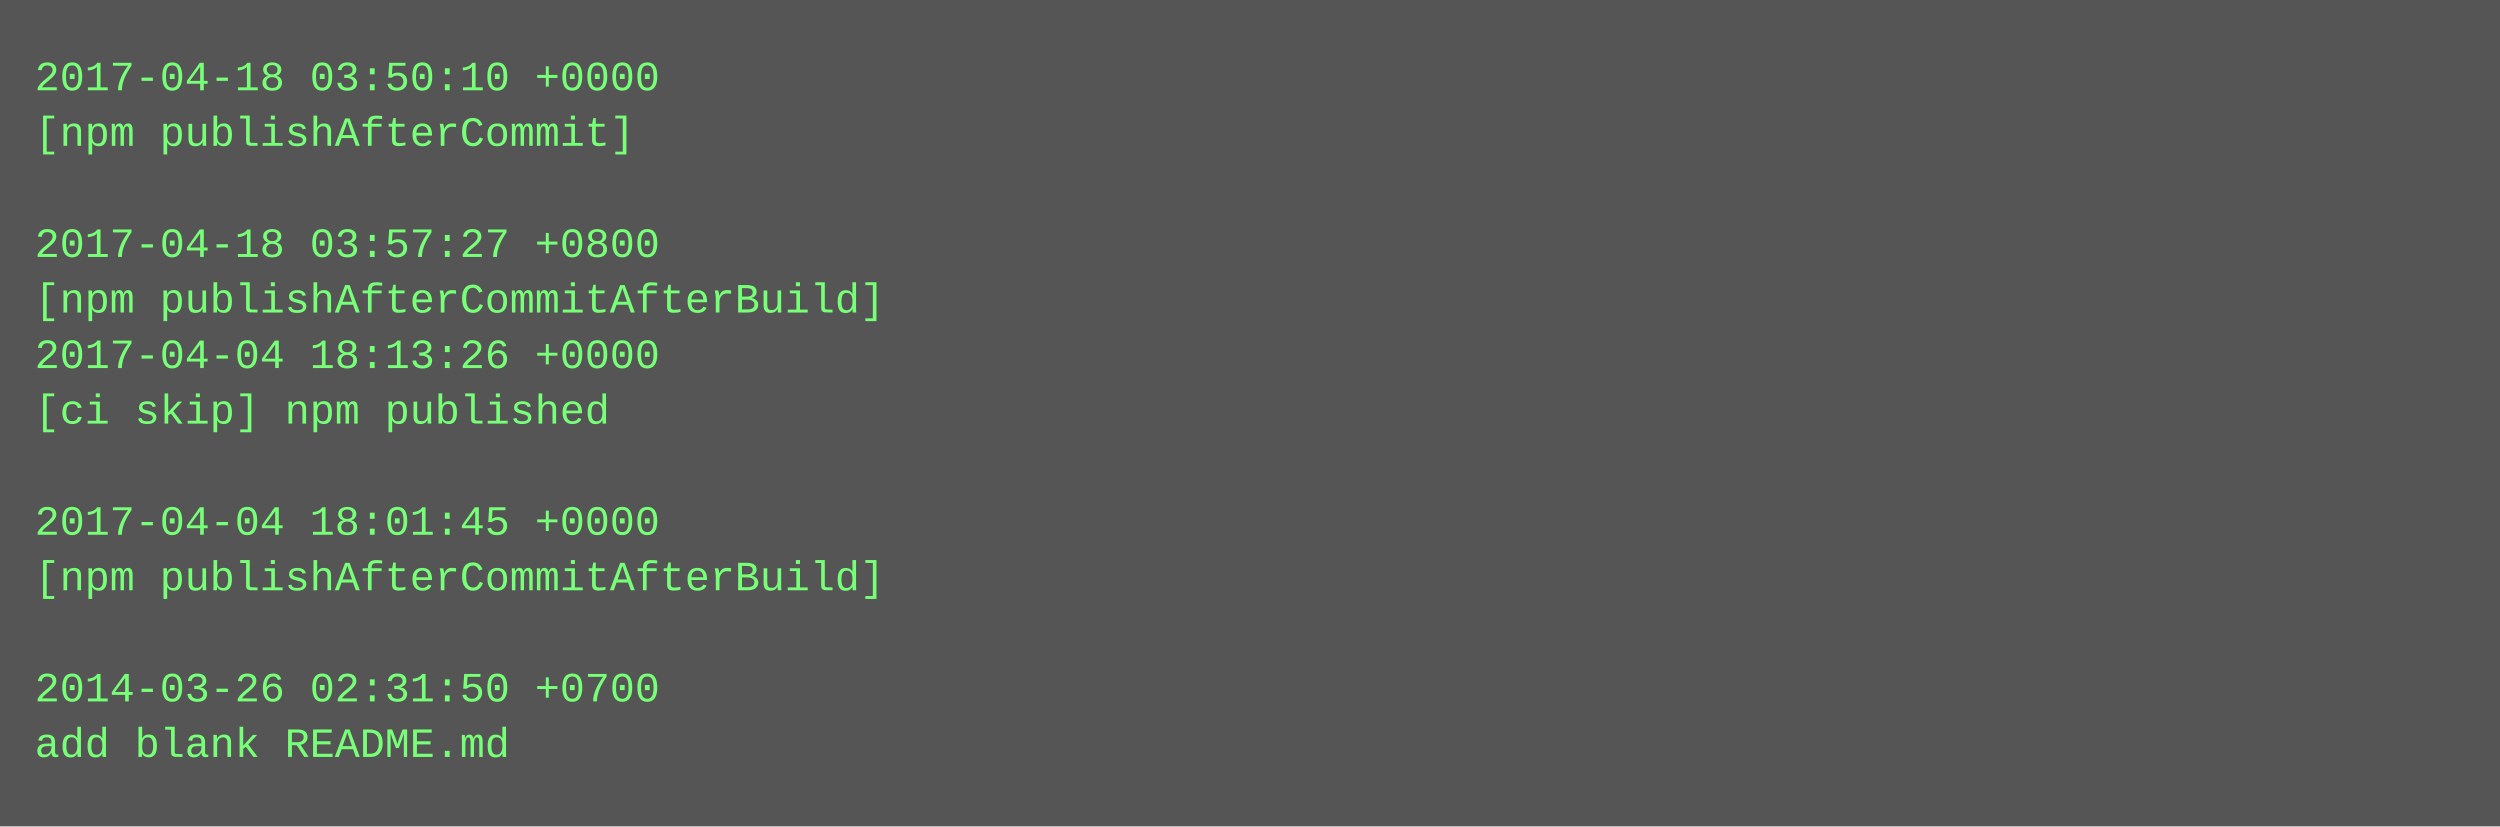
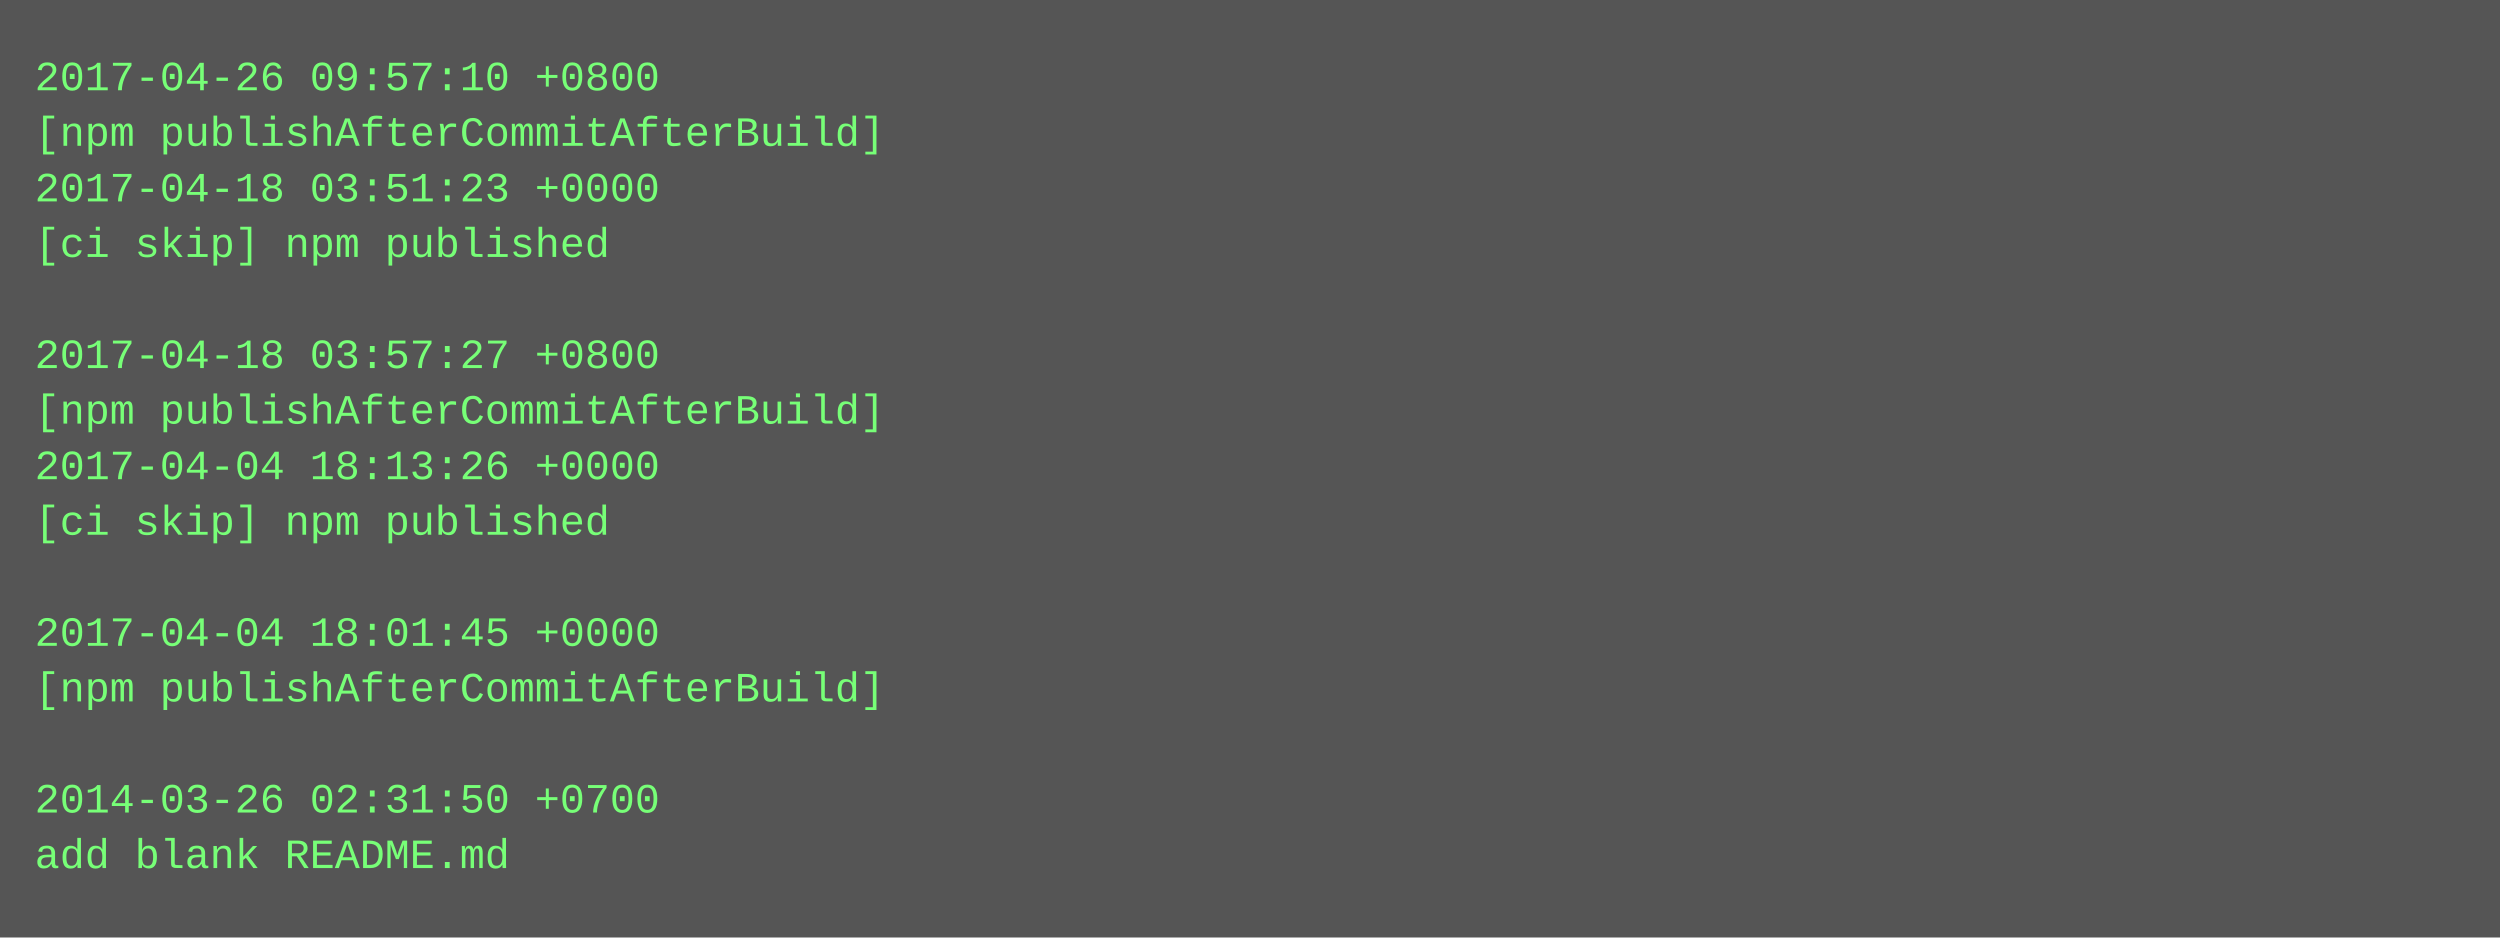
- <svg xmlns="http://www.w3.org/2000/svg" height="238" width="720">
-   <rect height="238" fill="#555" width="720" />
+ <svg xmlns="http://www.w3.org/2000/svg" height="270" width="720">
+   <rect height="270" fill="#555" width="720" />
  <text fill="#7f7" font-family="Courier New" font-size="12" xml:space="preserve">
-     <tspan x="10" y="26">2017-04-18 03:50:10 +0000</tspan>
-     <tspan x="10" y="42">[npm publishAfterCommit]</tspan>
-     <tspan x="10" y="58" />
-     <tspan x="10" y="74">2017-04-18 03:57:27 +0800</tspan>
-     <tspan x="10" y="90">[npm publishAfterCommitAfterBuild]</tspan>
-     <tspan x="10" y="106">2017-04-04 18:13:26 +0000</tspan>
-     <tspan x="10" y="122">[ci skip] npm published</tspan>
-     <tspan x="10" y="138" />
-     <tspan x="10" y="154">2017-04-04 18:01:45 +0000</tspan>
-     <tspan x="10" y="170">[npm publishAfterCommitAfterBuild]</tspan>
-     <tspan x="10" y="186" />
-     <tspan x="10" y="202">2014-03-26 02:31:50 +0700</tspan>
-     <tspan x="10" y="218">add blank README.md</tspan>
+     <tspan x="10" y="26">2017-04-26 09:57:10 +0800</tspan>
+     <tspan x="10" y="42">[npm publishAfterCommitAfterBuild]</tspan>
+     <tspan x="10" y="58">2017-04-18 03:51:23 +0000</tspan>
+     <tspan x="10" y="74">[ci skip] npm published</tspan>
+     <tspan x="10" y="90" />
+     <tspan x="10" y="106">2017-04-18 03:57:27 +0800</tspan>
+     <tspan x="10" y="122">[npm publishAfterCommitAfterBuild]</tspan>
+     <tspan x="10" y="138">2017-04-04 18:13:26 +0000</tspan>
+     <tspan x="10" y="154">[ci skip] npm published</tspan>
+     <tspan x="10" y="170" />
+     <tspan x="10" y="186">2017-04-04 18:01:45 +0000</tspan>
+     <tspan x="10" y="202">[npm publishAfterCommitAfterBuild]</tspan>
+     <tspan x="10" y="218" />
+     <tspan x="10" y="234">2014-03-26 02:31:50 +0700</tspan>
+     <tspan x="10" y="250">add blank README.md</tspan>
  </text>
</svg>
